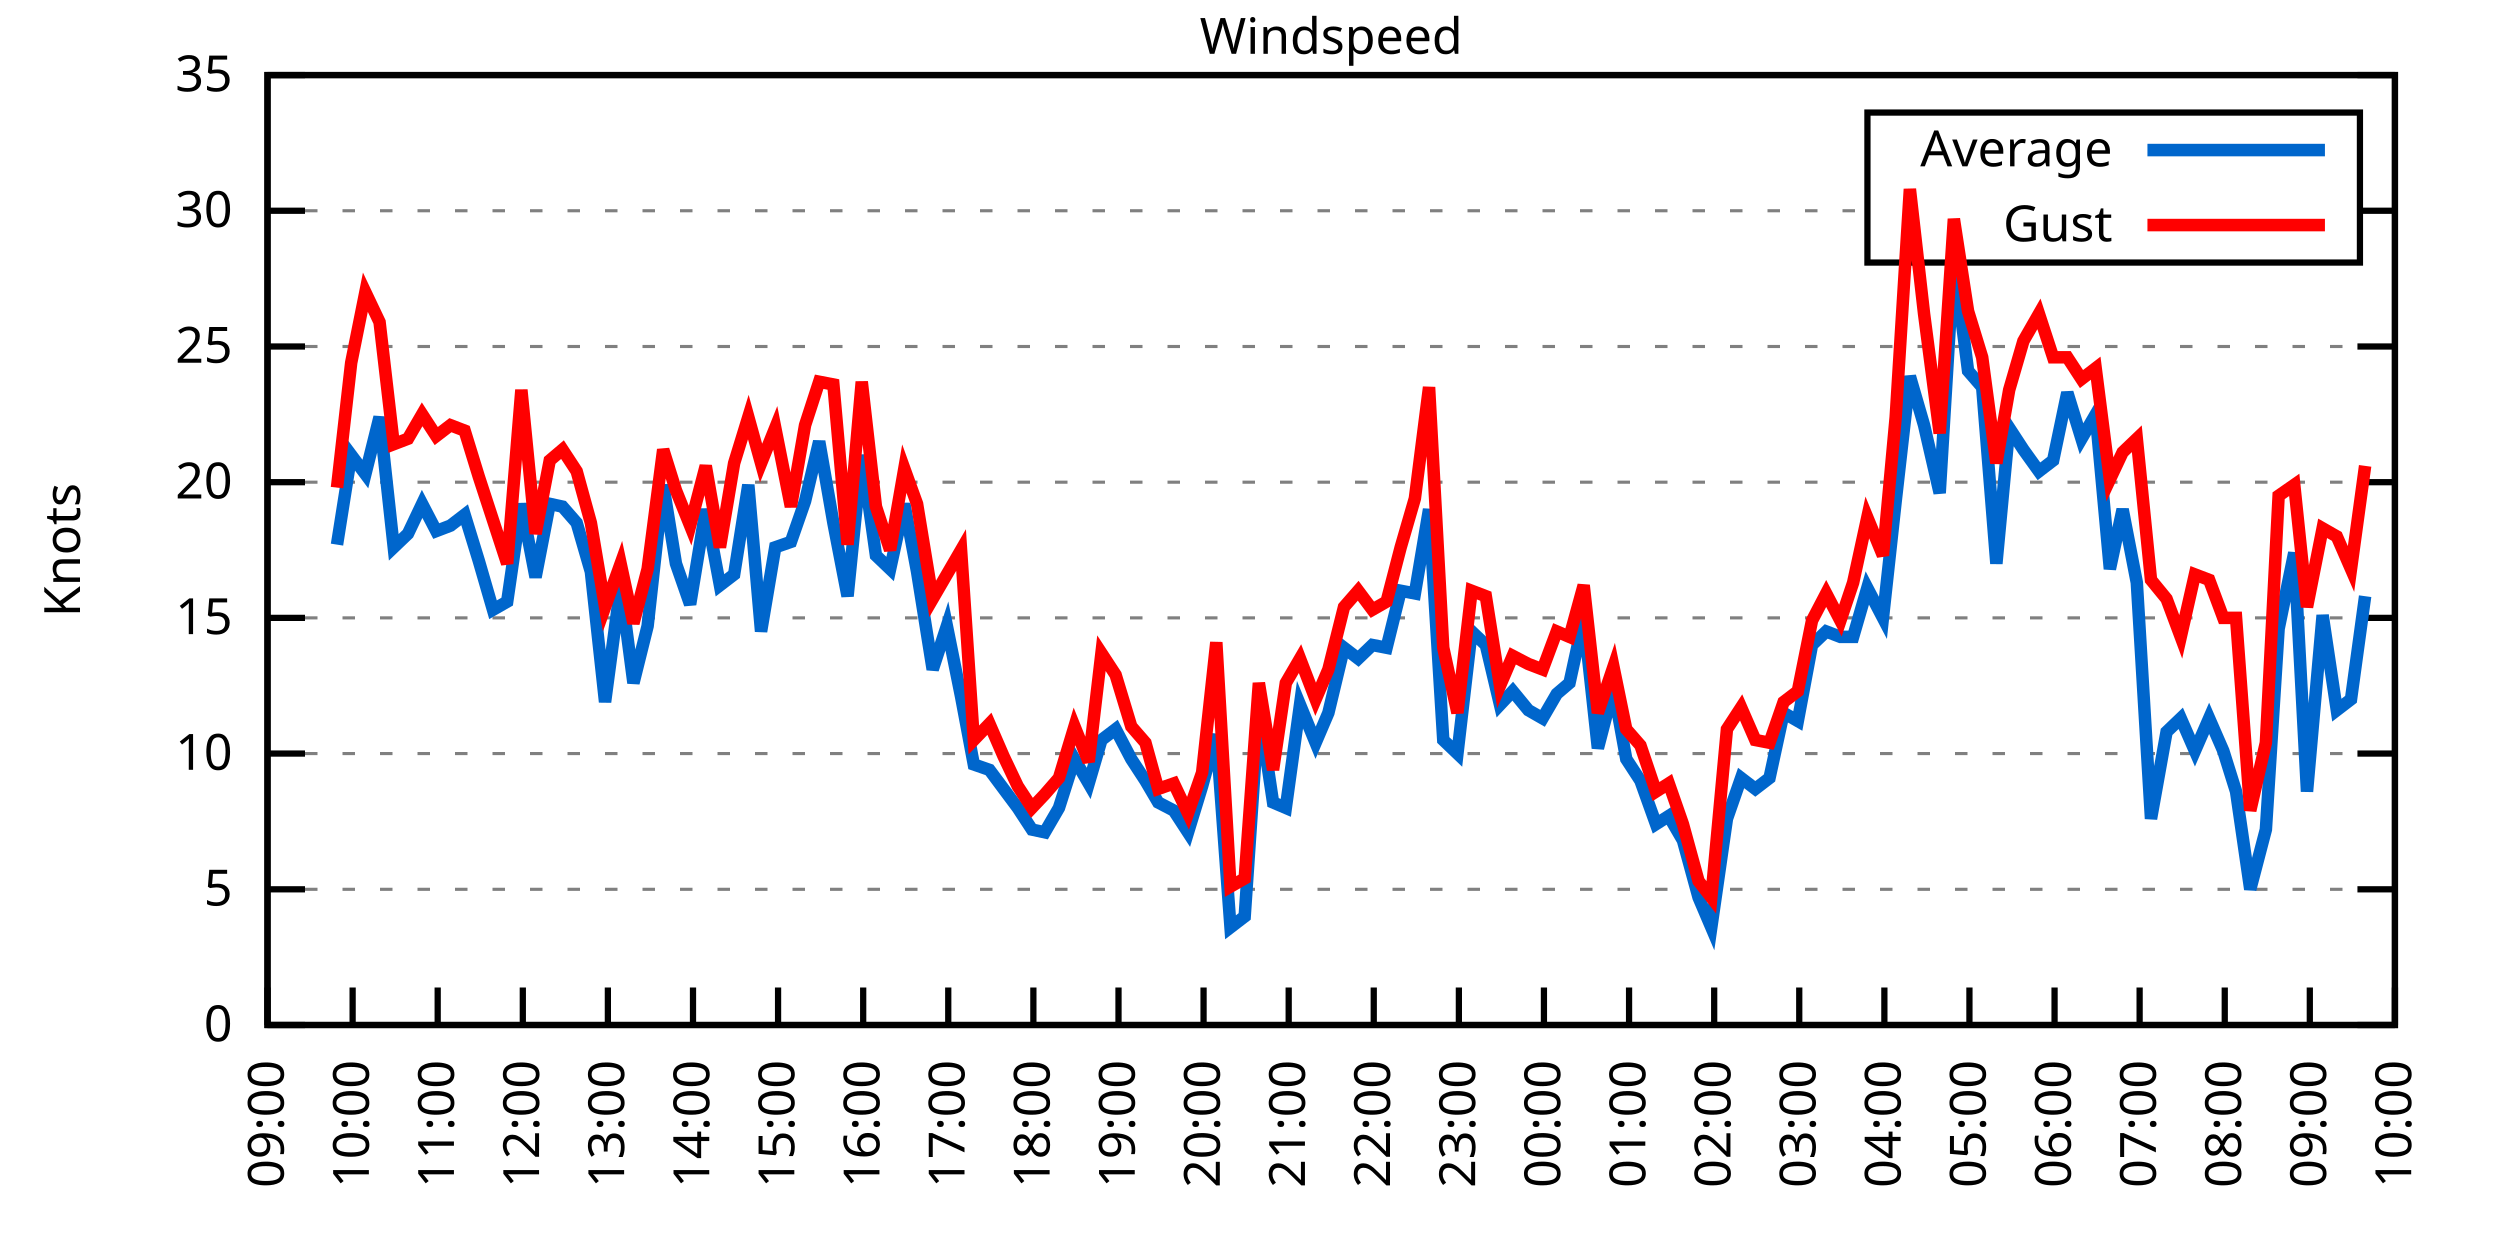
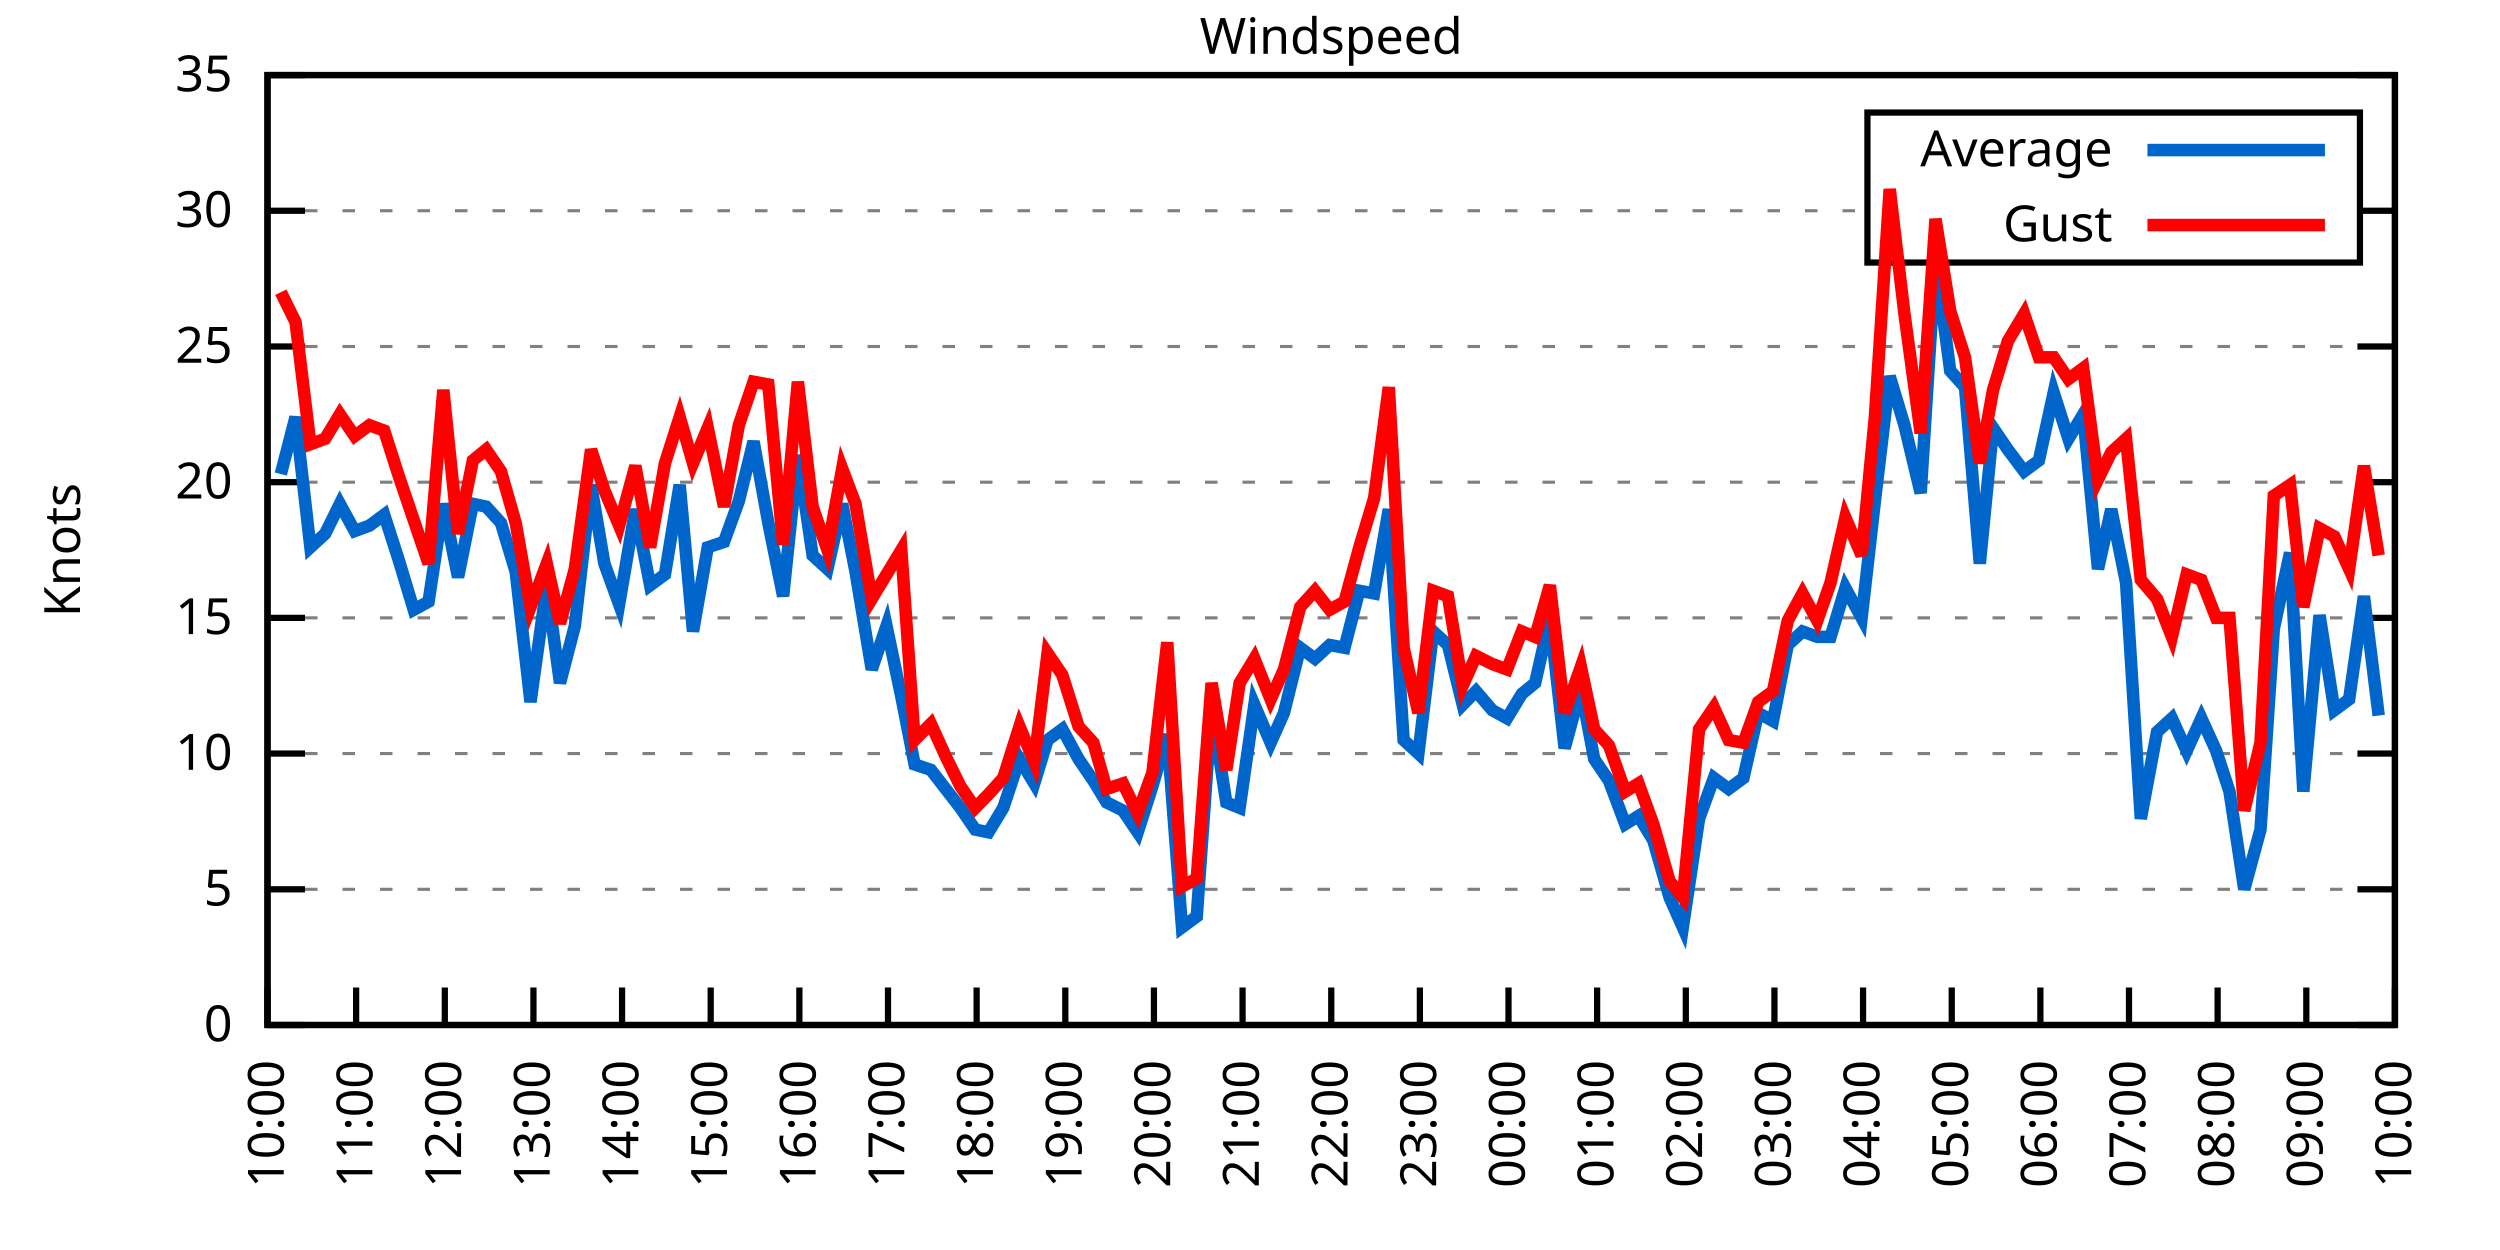
<svg xmlns="http://www.w3.org/2000/svg" xmlns:xlink="http://www.w3.org/1999/xlink" width="400" height="200" viewBox="0 0 400 200">
  <g id="gnuplot_canvas">
    <rect x="0" y="0" width="400" height="200" fill="none" />
    <defs>
      <circle id="gpDot" r="0.5" stroke-width="0.5" stroke="currentColor" />
      <path id="gpPt0" stroke-width="0.333" stroke="currentColor" d="M-1,0 h2 M0,-1 v2" />
      <path id="gpPt1" stroke-width="0.333" stroke="currentColor" d="M-1,-1 L1,1 M1,-1 L-1,1" />
      <path id="gpPt2" stroke-width="0.333" stroke="currentColor" d="M-1,0 L1,0 M0,-1 L0,1 M-1,-1 L1,1 M-1,1 L1,-1" />
      <rect id="gpPt3" stroke-width="0.333" stroke="currentColor" x="-1" y="-1" width="2" height="2" />
      <rect id="gpPt4" stroke-width="0.333" stroke="currentColor" fill="currentColor" x="-1" y="-1" width="2" height="2" />
      <circle id="gpPt5" stroke-width="0.333" stroke="currentColor" cx="0" cy="0" r="1" />
      <use xlink:href="#gpPt5" id="gpPt6" fill="currentColor" stroke="none" />
      <path id="gpPt7" stroke-width="0.333" stroke="currentColor" d="M0,-1.33 L-1.33,0.67 L1.33,0.67 z" />
      <use xlink:href="#gpPt7" id="gpPt8" fill="currentColor" stroke="none" />
      <use xlink:href="#gpPt7" id="gpPt9" stroke="currentColor" transform="rotate(180)" />
      <use xlink:href="#gpPt9" id="gpPt10" fill="currentColor" stroke="none" />
      <use xlink:href="#gpPt3" id="gpPt11" stroke="currentColor" transform="rotate(45)" />
      <use xlink:href="#gpPt11" id="gpPt12" fill="currentColor" stroke="none" />
      <path id="gpPt13" stroke-width="0.333" stroke="currentColor" d="M0,1.330 L1.265,0.411 L0.782,-1.067 L-0.782,-1.076 L-1.265,0.411 z" />
      <use xlink:href="#gpPt13" id="gpPt14" fill="currentColor" stroke="none" />
      <filter id="textbox" filterUnits="objectBoundingBox" x="0" y="0" height="1" width="1">
        <feFlood flood-color="white" flood-opacity="1" result="bgnd" />
        <feComposite in="SourceGraphic" in2="bgnd" operator="atop" />
      </filter>
      <filter id="greybox" filterUnits="objectBoundingBox" x="0" y="0" height="1" width="1">
        <feFlood flood-color="lightgrey" flood-opacity="1" result="grey" />
        <feComposite in="SourceGraphic" in2="grey" operator="atop" />
      </filter>
    </defs>
    <g fill="none" color="white" stroke="currentColor" stroke-width="1.00" stroke-linecap="butt" stroke-linejoin="miter">
</g>
    <g fill="none" color="black" stroke="currentColor" stroke-width="1.00" stroke-linecap="butt" stroke-linejoin="miter">
      <g stroke="none" shape-rendering="crispEdges">
        <polygon fill="rgb(255, 255, 255)" points="42.80,164.00 383.18,164.00 383.18,12.02 42.80,12.02 " />
      </g>
    </g>
    <g fill="none" color="black" stroke="currentColor" stroke-width="1.00" stroke-linecap="butt" stroke-linejoin="miter">
</g>
    <g fill="none" color="black" stroke="black" stroke-width="0.50" stroke-linecap="butt" stroke-linejoin="miter">
</g>
    <g fill="none" color="gray" stroke="currentColor" stroke-width="0.50" stroke-linecap="butt" stroke-linejoin="miter">
      <path stroke="gray" stroke-dasharray="2,4" class="gridline" d="M42.80,164.00 L383.19,164.00  " />
    </g>
    <g fill="none" color="gray" stroke="gray" stroke-width="1.00" stroke-linecap="butt" stroke-linejoin="miter">
</g>
    <g fill="none" color="black" stroke="currentColor" stroke-width="1.00" stroke-linecap="butt" stroke-linejoin="miter">
      <path stroke="black" d="M42.80,164.00 L48.80,164.00 M383.19,164.00 L377.19,164.00  " />
      <g transform="translate(37.20,166.60)" stroke="none" fill="black" font-family="Sans" font-size="8.00" text-anchor="end">
        <text>
          <tspan font-family="Sans"> 0</tspan>
        </text>
      </g>
    </g>
    <g fill="none" color="black" stroke="currentColor" stroke-width="1.00" stroke-linecap="butt" stroke-linejoin="miter">
</g>
    <g fill="none" color="black" stroke="black" stroke-width="0.50" stroke-linecap="butt" stroke-linejoin="miter">
</g>
    <g fill="none" color="gray" stroke="currentColor" stroke-width="0.50" stroke-linecap="butt" stroke-linejoin="miter">
      <path stroke="gray" stroke-dasharray="2,4" class="gridline" d="M42.80,142.29 L383.19,142.29  " />
    </g>
    <g fill="none" color="gray" stroke="gray" stroke-width="1.00" stroke-linecap="butt" stroke-linejoin="miter">
</g>
    <g fill="none" color="black" stroke="currentColor" stroke-width="1.00" stroke-linecap="butt" stroke-linejoin="miter">
      <path stroke="black" d="M42.80,142.29 L48.80,142.29 M383.19,142.29 L377.19,142.29  " />
      <g transform="translate(37.20,144.89)" stroke="none" fill="black" font-family="Sans" font-size="8.00" text-anchor="end">
        <text>
          <tspan font-family="Sans"> 5</tspan>
        </text>
      </g>
    </g>
    <g fill="none" color="black" stroke="currentColor" stroke-width="1.00" stroke-linecap="butt" stroke-linejoin="miter">
</g>
    <g fill="none" color="black" stroke="black" stroke-width="0.50" stroke-linecap="butt" stroke-linejoin="miter">
</g>
    <g fill="none" color="gray" stroke="currentColor" stroke-width="0.50" stroke-linecap="butt" stroke-linejoin="miter">
      <path stroke="gray" stroke-dasharray="2,4" class="gridline" d="M42.80,120.57 L383.19,120.57  " />
    </g>
    <g fill="none" color="gray" stroke="gray" stroke-width="1.00" stroke-linecap="butt" stroke-linejoin="miter">
</g>
    <g fill="none" color="black" stroke="currentColor" stroke-width="1.00" stroke-linecap="butt" stroke-linejoin="miter">
      <path stroke="black" d="M42.80,120.57 L48.80,120.57 M383.19,120.57 L377.19,120.57  " />
      <g transform="translate(37.20,123.17)" stroke="none" fill="black" font-family="Sans" font-size="8.00" text-anchor="end">
        <text>
          <tspan font-family="Sans"> 10</tspan>
        </text>
      </g>
    </g>
    <g fill="none" color="black" stroke="currentColor" stroke-width="1.00" stroke-linecap="butt" stroke-linejoin="miter">
</g>
    <g fill="none" color="black" stroke="black" stroke-width="0.50" stroke-linecap="butt" stroke-linejoin="miter">
</g>
    <g fill="none" color="gray" stroke="currentColor" stroke-width="0.50" stroke-linecap="butt" stroke-linejoin="miter">
      <path stroke="gray" stroke-dasharray="2,4" class="gridline" d="M42.80,98.86 L383.19,98.86  " />
    </g>
    <g fill="none" color="gray" stroke="gray" stroke-width="1.00" stroke-linecap="butt" stroke-linejoin="miter">
</g>
    <g fill="none" color="black" stroke="currentColor" stroke-width="1.00" stroke-linecap="butt" stroke-linejoin="miter">
      <path stroke="black" d="M42.80,98.86 L48.80,98.86 M383.19,98.86 L377.19,98.86  " />
      <g transform="translate(37.20,101.46)" stroke="none" fill="black" font-family="Sans" font-size="8.00" text-anchor="end">
        <text>
          <tspan font-family="Sans"> 15</tspan>
        </text>
      </g>
    </g>
    <g fill="none" color="black" stroke="currentColor" stroke-width="1.00" stroke-linecap="butt" stroke-linejoin="miter">
</g>
    <g fill="none" color="black" stroke="black" stroke-width="0.50" stroke-linecap="butt" stroke-linejoin="miter">
</g>
    <g fill="none" color="gray" stroke="currentColor" stroke-width="0.50" stroke-linecap="butt" stroke-linejoin="miter">
      <path stroke="gray" stroke-dasharray="2,4" class="gridline" d="M42.80,77.15 L383.19,77.15  " />
    </g>
    <g fill="none" color="gray" stroke="gray" stroke-width="1.00" stroke-linecap="butt" stroke-linejoin="miter">
</g>
    <g fill="none" color="black" stroke="currentColor" stroke-width="1.00" stroke-linecap="butt" stroke-linejoin="miter">
      <path stroke="black" d="M42.80,77.15 L48.80,77.15 M383.19,77.15 L377.19,77.15  " />
      <g transform="translate(37.20,79.75)" stroke="none" fill="black" font-family="Sans" font-size="8.00" text-anchor="end">
        <text>
          <tspan font-family="Sans"> 20</tspan>
        </text>
      </g>
    </g>
    <g fill="none" color="black" stroke="currentColor" stroke-width="1.00" stroke-linecap="butt" stroke-linejoin="miter">
</g>
    <g fill="none" color="black" stroke="black" stroke-width="0.50" stroke-linecap="butt" stroke-linejoin="miter">
</g>
    <g fill="none" color="gray" stroke="currentColor" stroke-width="0.50" stroke-linecap="butt" stroke-linejoin="miter">
      <path stroke="gray" stroke-dasharray="2,4" class="gridline" d="M42.80,55.44 L383.19,55.44  " />
    </g>
    <g fill="none" color="gray" stroke="gray" stroke-width="1.00" stroke-linecap="butt" stroke-linejoin="miter">
</g>
    <g fill="none" color="black" stroke="currentColor" stroke-width="1.00" stroke-linecap="butt" stroke-linejoin="miter">
      <path stroke="black" d="M42.80,55.44 L48.80,55.44 M383.19,55.44 L377.19,55.44  " />
      <g transform="translate(37.20,58.04)" stroke="none" fill="black" font-family="Sans" font-size="8.00" text-anchor="end">
        <text>
          <tspan font-family="Sans"> 25</tspan>
        </text>
      </g>
    </g>
    <g fill="none" color="black" stroke="currentColor" stroke-width="1.00" stroke-linecap="butt" stroke-linejoin="miter">
</g>
    <g fill="none" color="black" stroke="black" stroke-width="0.50" stroke-linecap="butt" stroke-linejoin="miter">
</g>
    <g fill="none" color="gray" stroke="currentColor" stroke-width="0.50" stroke-linecap="butt" stroke-linejoin="miter">
      <path stroke="gray" stroke-dasharray="2,4" class="gridline" d="M42.80,33.72 L298.79,33.72 M377.59,33.72 L383.19,33.72  " />
    </g>
    <g fill="none" color="gray" stroke="gray" stroke-width="1.00" stroke-linecap="butt" stroke-linejoin="miter">
</g>
    <g fill="none" color="black" stroke="currentColor" stroke-width="1.00" stroke-linecap="butt" stroke-linejoin="miter">
      <path stroke="black" d="M42.80,33.72 L48.80,33.72 M383.19,33.72 L377.19,33.72  " />
      <g transform="translate(37.20,36.32)" stroke="none" fill="black" font-family="Sans" font-size="8.00" text-anchor="end">
        <text>
          <tspan font-family="Sans"> 30</tspan>
        </text>
      </g>
    </g>
    <g fill="none" color="black" stroke="currentColor" stroke-width="1.00" stroke-linecap="butt" stroke-linejoin="miter">
</g>
    <g fill="none" color="black" stroke="black" stroke-width="0.50" stroke-linecap="butt" stroke-linejoin="miter">
</g>
    <g fill="none" color="gray" stroke="currentColor" stroke-width="0.50" stroke-linecap="butt" stroke-linejoin="miter">
      <path stroke="gray" stroke-dasharray="2,4" class="gridline" d="M42.80,12.01 L383.19,12.01  " />
    </g>
    <g fill="none" color="gray" stroke="gray" stroke-width="1.00" stroke-linecap="butt" stroke-linejoin="miter">
</g>
    <g fill="none" color="black" stroke="currentColor" stroke-width="1.00" stroke-linecap="butt" stroke-linejoin="miter">
      <path stroke="black" d="M42.80,12.01 L48.80,12.01 M383.19,12.01 L377.19,12.01  " />
      <g transform="translate(37.20,14.61)" stroke="none" fill="black" font-family="Sans" font-size="8.00" text-anchor="end">
        <text>
          <tspan font-family="Sans"> 35</tspan>
        </text>
      </g>
    </g>
    <g fill="none" color="black" stroke="currentColor" stroke-width="1.00" stroke-linecap="butt" stroke-linejoin="miter">
      <path stroke="black" d="M42.80,164.00 L42.80,158.00  " />
      <g transform="translate(45.40,169.60) rotate(270.00)" stroke="none" fill="black" font-family="Sans" font-size="8.00" text-anchor="end">
        <text>
-           <tspan font-family="Sans">09:00</tspan>
-         </text>
-       </g>
-     </g>
-     <g fill="none" color="black" stroke="currentColor" stroke-width="1.00" stroke-linecap="butt" stroke-linejoin="miter">
-       <path stroke="black" d="M56.42,164.00 L56.42,158.00  " />
-       <g transform="translate(59.02,169.60) rotate(270.00)" stroke="none" fill="black" font-family="Sans" font-size="8.00" text-anchor="end">
-         <text>
          <tspan font-family="Sans">10:00</tspan>
        </text>
      </g>
    </g>
    <g fill="none" color="black" stroke="currentColor" stroke-width="1.00" stroke-linecap="butt" stroke-linejoin="miter">
-       <path stroke="black" d="M70.03,164.00 L70.03,158.00  " />
-       <g transform="translate(72.63,169.60) rotate(270.00)" stroke="none" fill="black" font-family="Sans" font-size="8.00" text-anchor="end">
+       <path stroke="black" d="M56.98,164.00 L56.98,158.00  " />
+       <g transform="translate(59.58,169.60) rotate(270.00)" stroke="none" fill="black" font-family="Sans" font-size="8.00" text-anchor="end">
        <text>
          <tspan font-family="Sans">11:00</tspan>
        </text>
      </g>
    </g>
    <g fill="none" color="black" stroke="currentColor" stroke-width="1.00" stroke-linecap="butt" stroke-linejoin="miter">
-       <path stroke="black" d="M83.65,164.00 L83.65,158.00  " />
-       <g transform="translate(86.25,169.60) rotate(270.00)" stroke="none" fill="black" font-family="Sans" font-size="8.00" text-anchor="end">
+       <path stroke="black" d="M71.17,164.00 L71.17,158.00  " />
+       <g transform="translate(73.77,169.60) rotate(270.00)" stroke="none" fill="black" font-family="Sans" font-size="8.00" text-anchor="end">
        <text>
          <tspan font-family="Sans">12:00</tspan>
        </text>
      </g>
    </g>
    <g fill="none" color="black" stroke="currentColor" stroke-width="1.00" stroke-linecap="butt" stroke-linejoin="miter">
-       <path stroke="black" d="M97.26,164.00 L97.26,158.00  " />
-       <g transform="translate(99.86,169.60) rotate(270.00)" stroke="none" fill="black" font-family="Sans" font-size="8.00" text-anchor="end">
+       <path stroke="black" d="M85.35,164.00 L85.35,158.00  " />
+       <g transform="translate(87.95,169.60) rotate(270.00)" stroke="none" fill="black" font-family="Sans" font-size="8.00" text-anchor="end">
        <text>
          <tspan font-family="Sans">13:00</tspan>
        </text>
      </g>
    </g>
    <g fill="none" color="black" stroke="currentColor" stroke-width="1.00" stroke-linecap="butt" stroke-linejoin="miter">
-       <path stroke="black" d="M110.88,164.00 L110.88,158.00  " />
-       <g transform="translate(113.48,169.60) rotate(270.00)" stroke="none" fill="black" font-family="Sans" font-size="8.00" text-anchor="end">
+       <path stroke="black" d="M99.53,164.00 L99.53,158.00  " />
+       <g transform="translate(102.13,169.60) rotate(270.00)" stroke="none" fill="black" font-family="Sans" font-size="8.00" text-anchor="end">
        <text>
          <tspan font-family="Sans">14:00</tspan>
        </text>
      </g>
    </g>
    <g fill="none" color="black" stroke="currentColor" stroke-width="1.00" stroke-linecap="butt" stroke-linejoin="miter">
-       <path stroke="black" d="M124.49,164.00 L124.49,158.00  " />
-       <g transform="translate(127.09,169.60) rotate(270.00)" stroke="none" fill="black" font-family="Sans" font-size="8.00" text-anchor="end">
+       <path stroke="black" d="M113.71,164.00 L113.71,158.00  " />
+       <g transform="translate(116.31,169.60) rotate(270.00)" stroke="none" fill="black" font-family="Sans" font-size="8.00" text-anchor="end">
        <text>
          <tspan font-family="Sans">15:00</tspan>
        </text>
      </g>
    </g>
    <g fill="none" color="black" stroke="currentColor" stroke-width="1.00" stroke-linecap="butt" stroke-linejoin="miter">
-       <path stroke="black" d="M138.11,164.00 L138.11,158.00  " />
-       <g transform="translate(140.71,169.60) rotate(270.00)" stroke="none" fill="black" font-family="Sans" font-size="8.00" text-anchor="end">
+       <path stroke="black" d="M127.90,164.00 L127.90,158.00  " />
+       <g transform="translate(130.50,169.60) rotate(270.00)" stroke="none" fill="black" font-family="Sans" font-size="8.00" text-anchor="end">
        <text>
          <tspan font-family="Sans">16:00</tspan>
        </text>
      </g>
    </g>
    <g fill="none" color="black" stroke="currentColor" stroke-width="1.00" stroke-linecap="butt" stroke-linejoin="miter">
-       <path stroke="black" d="M151.72,164.00 L151.72,158.00  " />
-       <g transform="translate(154.32,169.60) rotate(270.00)" stroke="none" fill="black" font-family="Sans" font-size="8.00" text-anchor="end">
+       <path stroke="black" d="M142.08,164.00 L142.08,158.00  " />
+       <g transform="translate(144.68,169.60) rotate(270.00)" stroke="none" fill="black" font-family="Sans" font-size="8.00" text-anchor="end">
        <text>
          <tspan font-family="Sans">17:00</tspan>
        </text>
      </g>
    </g>
    <g fill="none" color="black" stroke="currentColor" stroke-width="1.00" stroke-linecap="butt" stroke-linejoin="miter">
-       <path stroke="black" d="M165.34,164.00 L165.34,158.00  " />
-       <g transform="translate(167.94,169.60) rotate(270.00)" stroke="none" fill="black" font-family="Sans" font-size="8.00" text-anchor="end">
+       <path stroke="black" d="M156.26,164.00 L156.26,158.00  " />
+       <g transform="translate(158.86,169.60) rotate(270.00)" stroke="none" fill="black" font-family="Sans" font-size="8.00" text-anchor="end">
        <text>
          <tspan font-family="Sans">18:00</tspan>
        </text>
      </g>
    </g>
    <g fill="none" color="black" stroke="currentColor" stroke-width="1.00" stroke-linecap="butt" stroke-linejoin="miter">
-       <path stroke="black" d="M178.96,164.00 L178.96,158.00  " />
-       <g transform="translate(181.56,169.60) rotate(270.00)" stroke="none" fill="black" font-family="Sans" font-size="8.00" text-anchor="end">
+       <path stroke="black" d="M170.45,164.00 L170.45,158.00  " />
+       <g transform="translate(173.05,169.60) rotate(270.00)" stroke="none" fill="black" font-family="Sans" font-size="8.00" text-anchor="end">
        <text>
          <tspan font-family="Sans">19:00</tspan>
        </text>
      </g>
    </g>
    <g fill="none" color="black" stroke="currentColor" stroke-width="1.00" stroke-linecap="butt" stroke-linejoin="miter">
-       <path stroke="black" d="M192.57,164.00 L192.57,158.00  " />
-       <g transform="translate(195.17,169.60) rotate(270.00)" stroke="none" fill="black" font-family="Sans" font-size="8.00" text-anchor="end">
+       <path stroke="black" d="M184.63,164.00 L184.63,158.00  " />
+       <g transform="translate(187.23,169.60) rotate(270.00)" stroke="none" fill="black" font-family="Sans" font-size="8.00" text-anchor="end">
        <text>
          <tspan font-family="Sans">20:00</tspan>
        </text>
      </g>
    </g>
    <g fill="none" color="black" stroke="currentColor" stroke-width="1.00" stroke-linecap="butt" stroke-linejoin="miter">
-       <path stroke="black" d="M206.19,164.00 L206.19,158.00  " />
-       <g transform="translate(208.79,169.60) rotate(270.00)" stroke="none" fill="black" font-family="Sans" font-size="8.00" text-anchor="end">
+       <path stroke="black" d="M198.81,164.00 L198.81,158.00  " />
+       <g transform="translate(201.41,169.60) rotate(270.00)" stroke="none" fill="black" font-family="Sans" font-size="8.00" text-anchor="end">
        <text>
          <tspan font-family="Sans">21:00</tspan>
        </text>
      </g>
    </g>
    <g fill="none" color="black" stroke="currentColor" stroke-width="1.00" stroke-linecap="butt" stroke-linejoin="miter">
-       <path stroke="black" d="M219.80,164.00 L219.80,158.00  " />
-       <g transform="translate(222.40,169.60) rotate(270.00)" stroke="none" fill="black" font-family="Sans" font-size="8.00" text-anchor="end">
+       <path stroke="black" d="M213.00,164.00 L213.00,158.00  " />
+       <g transform="translate(215.60,169.60) rotate(270.00)" stroke="none" fill="black" font-family="Sans" font-size="8.00" text-anchor="end">
        <text>
          <tspan font-family="Sans">22:00</tspan>
        </text>
      </g>
    </g>
    <g fill="none" color="black" stroke="currentColor" stroke-width="1.00" stroke-linecap="butt" stroke-linejoin="miter">
-       <path stroke="black" d="M233.42,164.00 L233.42,158.00  " />
-       <g transform="translate(236.02,169.60) rotate(270.00)" stroke="none" fill="black" font-family="Sans" font-size="8.00" text-anchor="end">
+       <path stroke="black" d="M227.18,164.00 L227.18,158.00  " />
+       <g transform="translate(229.78,169.60) rotate(270.00)" stroke="none" fill="black" font-family="Sans" font-size="8.00" text-anchor="end">
        <text>
          <tspan font-family="Sans">23:00</tspan>
        </text>
      </g>
    </g>
    <g fill="none" color="black" stroke="currentColor" stroke-width="1.00" stroke-linecap="butt" stroke-linejoin="miter">
-       <path stroke="black" d="M247.03,164.00 L247.03,158.00  " />
-       <g transform="translate(249.63,169.60) rotate(270.00)" stroke="none" fill="black" font-family="Sans" font-size="8.00" text-anchor="end">
+       <path stroke="black" d="M241.36,164.00 L241.36,158.00  " />
+       <g transform="translate(243.96,169.60) rotate(270.00)" stroke="none" fill="black" font-family="Sans" font-size="8.00" text-anchor="end">
        <text>
          <tspan font-family="Sans">00:00</tspan>
        </text>
      </g>
    </g>
    <g fill="none" color="black" stroke="currentColor" stroke-width="1.00" stroke-linecap="butt" stroke-linejoin="miter">
-       <path stroke="black" d="M260.65,164.00 L260.65,158.00  " />
-       <g transform="translate(263.25,169.60) rotate(270.00)" stroke="none" fill="black" font-family="Sans" font-size="8.00" text-anchor="end">
+       <path stroke="black" d="M255.54,164.00 L255.54,158.00  " />
+       <g transform="translate(258.14,169.60) rotate(270.00)" stroke="none" fill="black" font-family="Sans" font-size="8.00" text-anchor="end">
        <text>
          <tspan font-family="Sans">01:00</tspan>
        </text>
      </g>
    </g>
    <g fill="none" color="black" stroke="currentColor" stroke-width="1.00" stroke-linecap="butt" stroke-linejoin="miter">
-       <path stroke="black" d="M274.27,164.00 L274.27,158.00  " />
-       <g transform="translate(276.87,169.60) rotate(270.00)" stroke="none" fill="black" font-family="Sans" font-size="8.00" text-anchor="end">
+       <path stroke="black" d="M269.73,164.00 L269.73,158.00  " />
+       <g transform="translate(272.33,169.60) rotate(270.00)" stroke="none" fill="black" font-family="Sans" font-size="8.00" text-anchor="end">
        <text>
          <tspan font-family="Sans">02:00</tspan>
        </text>
      </g>
    </g>
    <g fill="none" color="black" stroke="currentColor" stroke-width="1.00" stroke-linecap="butt" stroke-linejoin="miter">
-       <path stroke="black" d="M287.88,164.00 L287.88,158.00  " />
-       <g transform="translate(290.48,169.60) rotate(270.00)" stroke="none" fill="black" font-family="Sans" font-size="8.00" text-anchor="end">
+       <path stroke="black" d="M283.91,164.00 L283.91,158.00  " />
+       <g transform="translate(286.51,169.60) rotate(270.00)" stroke="none" fill="black" font-family="Sans" font-size="8.00" text-anchor="end">
        <text>
          <tspan font-family="Sans">03:00</tspan>
        </text>
      </g>
    </g>
    <g fill="none" color="black" stroke="currentColor" stroke-width="1.00" stroke-linecap="butt" stroke-linejoin="miter">
-       <path stroke="black" d="M301.50,164.00 L301.50,158.00  " />
-       <g transform="translate(304.10,169.60) rotate(270.00)" stroke="none" fill="black" font-family="Sans" font-size="8.00" text-anchor="end">
+       <path stroke="black" d="M298.09,164.00 L298.09,158.00  " />
+       <g transform="translate(300.69,169.60) rotate(270.00)" stroke="none" fill="black" font-family="Sans" font-size="8.00" text-anchor="end">
        <text>
          <tspan font-family="Sans">04:00</tspan>
        </text>
      </g>
    </g>
    <g fill="none" color="black" stroke="currentColor" stroke-width="1.00" stroke-linecap="butt" stroke-linejoin="miter">
-       <path stroke="black" d="M315.11,164.00 L315.11,158.00  " />
-       <g transform="translate(317.71,169.60) rotate(270.00)" stroke="none" fill="black" font-family="Sans" font-size="8.00" text-anchor="end">
+       <path stroke="black" d="M312.28,164.00 L312.28,158.00  " />
+       <g transform="translate(314.88,169.60) rotate(270.00)" stroke="none" fill="black" font-family="Sans" font-size="8.00" text-anchor="end">
        <text>
          <tspan font-family="Sans">05:00</tspan>
        </text>
      </g>
    </g>
    <g fill="none" color="black" stroke="currentColor" stroke-width="1.00" stroke-linecap="butt" stroke-linejoin="miter">
-       <path stroke="black" d="M328.73,164.00 L328.73,158.00  " />
-       <g transform="translate(331.33,169.60) rotate(270.00)" stroke="none" fill="black" font-family="Sans" font-size="8.00" text-anchor="end">
+       <path stroke="black" d="M326.46,164.00 L326.46,158.00  " />
+       <g transform="translate(329.06,169.60) rotate(270.00)" stroke="none" fill="black" font-family="Sans" font-size="8.00" text-anchor="end">
        <text>
          <tspan font-family="Sans">06:00</tspan>
        </text>
      </g>
    </g>
    <g fill="none" color="black" stroke="currentColor" stroke-width="1.00" stroke-linecap="butt" stroke-linejoin="miter">
-       <path stroke="black" d="M342.34,164.00 L342.34,158.00  " />
-       <g transform="translate(344.94,169.60) rotate(270.00)" stroke="none" fill="black" font-family="Sans" font-size="8.00" text-anchor="end">
+       <path stroke="black" d="M340.64,164.00 L340.64,158.00  " />
+       <g transform="translate(343.24,169.60) rotate(270.00)" stroke="none" fill="black" font-family="Sans" font-size="8.00" text-anchor="end">
        <text>
          <tspan font-family="Sans">07:00</tspan>
        </text>
      </g>
    </g>
    <g fill="none" color="black" stroke="currentColor" stroke-width="1.00" stroke-linecap="butt" stroke-linejoin="miter">
-       <path stroke="black" d="M355.96,164.00 L355.96,158.00  " />
-       <g transform="translate(358.56,169.60) rotate(270.00)" stroke="none" fill="black" font-family="Sans" font-size="8.00" text-anchor="end">
+       <path stroke="black" d="M354.82,164.00 L354.82,158.00  " />
+       <g transform="translate(357.42,169.60) rotate(270.00)" stroke="none" fill="black" font-family="Sans" font-size="8.00" text-anchor="end">
        <text>
          <tspan font-family="Sans">08:00</tspan>
        </text>
      </g>
    </g>
    <g fill="none" color="black" stroke="currentColor" stroke-width="1.00" stroke-linecap="butt" stroke-linejoin="miter">
-       <path stroke="black" d="M369.57,164.00 L369.57,158.00  " />
-       <g transform="translate(372.17,169.60) rotate(270.00)" stroke="none" fill="black" font-family="Sans" font-size="8.00" text-anchor="end">
+       <path stroke="black" d="M369.01,164.00 L369.01,158.00  " />
+       <g transform="translate(371.61,169.60) rotate(270.00)" stroke="none" fill="black" font-family="Sans" font-size="8.00" text-anchor="end">
        <text>
          <tspan font-family="Sans">09:00</tspan>
        </text>
      </g>
    </g>
    <g fill="none" color="black" stroke="currentColor" stroke-width="1.00" stroke-linecap="butt" stroke-linejoin="miter">
      <path stroke="black" d="M383.19,164.00 L383.19,158.00  " />
      <g transform="translate(385.79,169.60) rotate(270.00)" stroke="none" fill="black" font-family="Sans" font-size="8.00" text-anchor="end">
        <text>
          <tspan font-family="Sans">10:00</tspan>
        </text>
      </g>
    </g>
    <g fill="none" color="black" stroke="currentColor" stroke-width="1.00" stroke-linecap="butt" stroke-linejoin="miter">
</g>
    <g fill="none" color="black" stroke="currentColor" stroke-width="1.00" stroke-linecap="butt" stroke-linejoin="miter">
      <path stroke="black" d="M42.80,12.01 L42.80,164.00 L383.19,164.00 L383.19,12.01 L42.80,12.01 Z  " />
    </g>
    <g fill="none" color="black" stroke="currentColor" stroke-width="1.00" stroke-linecap="butt" stroke-linejoin="miter">
</g>
    <g fill="none" color="black" stroke="currentColor" stroke-width="1.00" stroke-linecap="butt" stroke-linejoin="miter">
      <path stroke="black" d="M298.79,42.01 L298.79,18.01 L377.59,18.01 L377.59,42.01 L298.79,42.01 Z  " />
    </g>
    <g id="Windspeed_plot_1">
      <g fill="none" color="white" stroke="black" stroke-width="2.00" stroke-linecap="butt" stroke-linejoin="miter">
</g>
      <g fill="none" color="black" stroke="currentColor" stroke-width="2.00" stroke-linecap="butt" stroke-linejoin="miter">
        <g transform="translate(337.99,26.61)" stroke="none" fill="black" font-family="Sans" font-size="8.00" text-anchor="end">
          <text>
            <tspan font-family="Sans">Average</tspan>
          </text>
        </g>
      </g>
      <g fill="none" color="black" stroke="currentColor" stroke-width="2.00" stroke-linecap="butt" stroke-linejoin="miter">
-         <path stroke="rgb(  0, 102, 204)" d="M343.59,24.01 L371.99,24.01 M53.92,87.14 L56.19,72.81 L58.46,75.85 L60.73,66.73 L63.00,87.57 L65.27,85.40   L67.54,80.62 L69.80,84.97 L72.07,84.10 L74.34,82.36 L76.61,89.74 L78.88,97.56 L81.15,96.26 L83.42,80.62   L85.69,92.35 L87.96,80.62 L90.00,81.06 L92.27,83.66 L94.54,91.48 L96.81,112.32 L99.30,93.65 L101.35,109.28   L103.62,100.16 L106.11,77.58 L108.15,90.18 L110.42,96.69 L112.92,81.49 L115.19,93.65 L117.46,91.91 L119.73,77.58   L121.77,101.03 L124.04,87.57 L126.54,86.70 L128.81,80.19 L131.07,70.63 L133.34,83.66 L135.61,95.39 L137.88,72.81   L140.15,88.87 L142.42,91.04 L144.69,80.62 L146.73,91.48 L149.23,107.11 L151.50,100.16 L153.77,111.45 L155.81,122.31   L158.31,123.18 L160.57,126.22 L162.84,129.26 L165.11,132.73 L167.16,133.17 L169.43,129.26 L171.92,121.44 L174.19,125.35   L176.23,118.40 L178.50,116.67 L181.00,121.44 L183.27,124.92 L185.31,128.39 L187.81,129.69 L190.08,133.17 L192.34,125.79   L194.61,117.53 L196.88,148.37 L199.15,146.63 L201.42,113.19 L203.69,128.39 L205.73,129.26 L208.00,112.76 L210.50,118.84   L212.54,114.06 L215.04,103.64 L217.31,105.38 L219.58,103.20 L221.85,103.64 L224.11,94.52 L226.38,94.95 L228.65,81.49   L230.92,118.40 L233.19,120.57 L235.46,101.03 L237.73,103.20 L240.00,112.76 L242.04,110.59 L244.54,113.63 L246.81,114.93   L249.08,111.02 L251.12,109.28 L253.39,98.86 L255.66,119.71 L258.15,110.15 L260.20,121.44 L262.47,124.92 L264.96,131.86   L267.00,130.56 L269.27,134.47 L271.77,143.59 L273.81,148.37 L276.31,131.00 L278.58,124.48 L280.85,126.22 L283.12,124.48   L285.38,114.06 L287.65,115.36 L289.92,103.20 L292.19,101.03 L294.46,101.90 L296.50,101.90 L298.77,94.08 L301.27,98.86   L303.31,80.19 L305.58,60.21 L307.85,68.03 L310.35,78.89 L312.62,41.54 L314.89,59.34 L317.15,61.95 L319.42,90.18   L321.47,68.46 L323.74,71.94 L326.23,75.41 L328.50,73.67 L330.77,62.82 L333.04,70.20 L335.31,66.29 L337.58,91.04   L339.62,81.49 L341.89,93.22 L344.16,131.00 L346.65,117.10 L348.92,114.93 L351.19,120.14 L353.46,114.93 L355.73,120.14   L357.77,126.65 L360.04,142.29 L362.54,132.73 L364.58,100.60 L367.08,88.44 L369.12,126.65 L371.62,98.43 L373.89,113.63   L376.16,111.89 L378.42,95.39  " />
+         <path stroke="rgb(  0, 102, 204)" d="M343.59,24.01 L371.99,24.01 M44.93,75.85 L47.29,66.73 L49.66,87.57 L52.02,85.40 L54.38,80.62 L56.75,84.97   L59.11,84.10 L61.47,82.36 L63.84,89.74 L66.20,97.56 L68.57,96.26 L70.93,80.62 L73.29,92.35 L75.66,80.62   L77.78,81.06 L80.15,83.66 L82.51,91.48 L84.88,112.32 L87.48,93.65 L89.60,109.28 L91.97,100.16 L94.57,77.58   L96.70,90.18 L99.06,96.69 L101.66,81.49 L104.02,93.65 L106.39,91.91 L108.75,77.58 L110.88,101.03 L113.24,87.57   L115.84,86.70 L118.21,80.19 L120.57,70.63 L122.93,83.66 L125.30,95.39 L127.66,72.81 L130.02,88.87 L132.39,91.04   L134.75,80.62 L136.88,91.48 L139.48,107.11 L141.84,100.16 L144.21,111.45 L146.34,122.31 L148.94,123.18 L151.30,126.22   L153.66,129.26 L156.03,132.73 L158.15,133.17 L160.52,129.26 L163.12,121.44 L165.48,125.35 L167.61,118.40 L169.97,116.67   L172.57,121.44 L174.94,124.92 L177.06,128.39 L179.67,129.69 L182.03,133.17 L184.39,125.79 L186.76,117.53 L189.12,148.37   L191.48,146.63 L193.85,113.19 L196.21,128.39 L198.34,129.26 L200.70,112.76 L203.30,118.84 L205.43,114.06 L208.03,103.64   L210.39,105.38 L212.76,103.20 L215.12,103.64 L217.49,94.52 L219.85,94.95 L222.21,81.49 L224.58,118.40 L226.94,120.57   L229.31,101.03 L231.67,103.20 L234.03,112.76 L236.16,110.59 L238.76,113.63 L241.12,114.93 L243.49,111.02 L245.62,109.28   L247.98,98.86 L250.34,119.71 L252.94,110.15 L255.07,121.44 L257.43,124.92 L260.04,131.86 L262.16,130.56 L264.53,134.47   L267.13,143.59 L269.25,148.37 L271.85,131.00 L274.22,124.48 L276.58,126.22 L278.95,124.48 L281.31,114.06 L283.67,115.36   L286.04,103.20 L288.40,101.03 L290.76,101.90 L292.89,101.90 L295.26,94.08 L297.86,98.86 L299.98,80.19 L302.35,60.21   L304.71,68.03 L307.31,78.89 L309.68,41.54 L312.04,59.34 L314.40,61.95 L316.77,90.18 L318.89,68.46 L321.26,71.94   L323.86,75.41 L326.22,73.67 L328.59,62.82 L330.95,70.20 L333.31,66.29 L335.68,91.04 L337.80,81.49 L340.17,93.22   L342.53,131.00 L345.13,117.10 L347.50,114.93 L349.86,120.14 L352.22,114.93 L354.59,120.14 L356.72,126.65 L359.08,142.29   L361.68,132.73 L363.81,100.60 L366.41,88.44 L368.53,126.65 L371.13,98.43 L373.50,113.63 L375.86,111.89 L378.23,95.39   L380.59,114.49  " />
      </g>
    </g>
    <g id="Windspeed_plot_2">
      <g fill="none" color="black" stroke="currentColor" stroke-width="2.00" stroke-linecap="butt" stroke-linejoin="miter">
        <g transform="translate(337.99,38.61)" stroke="none" fill="black" font-family="Sans" font-size="8.00" text-anchor="end">
          <text>
            <tspan font-family="Sans">Gust</tspan>
          </text>
        </g>
      </g>
      <g fill="none" color="black" stroke="currentColor" stroke-width="2.00" stroke-linecap="butt" stroke-linejoin="miter">
-         <path stroke="rgb(255,   0,   0)" d="M343.59,36.01 L371.99,36.01 M53.92,78.02 L56.19,58.04 L58.46,46.75 L60.73,51.53 L63.00,71.07 L65.27,70.20   L67.54,66.29 L69.80,69.77 L72.07,68.03 L74.34,68.90 L76.61,76.28 L78.88,83.23 L81.15,90.18 L83.42,62.38   L85.69,85.40 L87.96,73.67 L90.00,71.94 L92.27,75.41 L94.54,83.66 L96.81,97.12 L99.30,90.18 L101.35,99.73   L103.62,91.04 L106.11,71.94 L108.15,78.45 L110.42,84.10 L112.92,74.54 L115.19,87.57 L117.46,74.11 L119.73,66.73   L121.77,74.11 L124.04,68.46 L126.54,81.06 L128.81,68.03 L131.07,61.08 L133.34,61.52 L135.61,87.14 L137.88,61.08   L140.15,81.06 L142.42,88.00 L144.69,74.98 L146.73,80.62 L149.23,95.82 L151.50,91.91 L153.77,88.00 L155.81,118.40   L158.31,115.80 L160.57,121.01 L162.84,125.79 L165.11,129.26 L167.16,127.09 L169.43,124.48 L171.92,116.23 L174.19,121.88   L176.23,104.51 L178.50,107.98 L181.00,116.23 L183.27,118.84 L185.31,126.22 L187.81,125.35 L190.08,130.13 L192.34,123.61   L194.61,102.77 L196.88,141.85 L199.15,140.55 L201.42,109.28 L203.69,123.18 L205.73,109.28 L208.00,105.38 L210.50,111.89   L212.54,107.11 L215.04,97.12 L217.31,94.52 L219.58,97.56 L221.85,96.26 L224.11,87.57 L226.38,79.75 L228.65,61.95   L230.92,103.64 L233.19,114.06 L235.46,94.52 L237.73,95.39 L240.00,109.72 L242.04,104.94 L244.54,106.24 L246.81,107.11   L249.08,101.03 L251.12,101.90 L253.39,93.65 L255.66,114.06 L258.15,106.68 L260.20,116.67 L262.47,119.27 L264.96,126.65   L267.00,125.35 L269.27,131.86 L271.77,140.98 L273.81,143.59 L276.31,116.67 L278.58,113.19 L280.85,118.40 L283.12,118.84   L285.38,112.32 L287.65,110.59 L289.92,99.30 L292.19,94.95 L294.46,99.30 L296.50,93.22 L298.77,82.79 L301.27,88.87   L303.31,66.73 L305.58,30.25 L307.85,50.22 L310.35,69.33 L312.62,35.03 L314.89,49.79 L317.15,57.17 L319.42,74.11   L321.47,62.38 L323.74,54.57 L326.23,50.22 L328.50,57.17 L330.77,57.17 L333.04,60.65 L335.31,58.91 L337.58,76.71   L339.62,72.37 L341.89,70.20 L344.16,92.78 L346.65,95.82 L348.92,101.90 L351.19,91.91 L353.46,92.78 L355.73,98.86   L357.77,98.86 L360.04,129.69 L362.54,118.84 L364.58,79.32 L367.08,77.58 L369.12,97.12 L371.62,84.53 L373.89,85.83   L376.16,91.04 L378.42,74.54  " />
+         <path stroke="rgb(255,   0,   0)" d="M343.59,36.01 L371.99,36.01 M44.93,46.75 L47.29,51.53 L49.66,71.07 L52.02,70.20 L54.38,66.29 L56.75,69.77   L59.11,68.03 L61.47,68.90 L63.84,76.28 L66.20,83.23 L68.57,90.18 L70.93,62.38 L73.29,85.40 L75.66,73.67   L77.78,71.94 L80.15,75.41 L82.51,83.66 L84.88,97.12 L87.48,90.18 L89.60,99.73 L91.97,91.04 L94.57,71.94   L96.70,78.45 L99.06,84.10 L101.66,74.54 L104.02,87.57 L106.39,74.11 L108.75,66.73 L110.88,74.11 L113.24,68.46   L115.84,81.06 L118.21,68.03 L120.57,61.08 L122.93,61.52 L125.30,87.14 L127.66,61.08 L130.02,81.06 L132.39,88.00   L134.75,74.98 L136.88,80.62 L139.48,95.82 L141.84,91.91 L144.21,88.00 L146.34,118.40 L148.94,115.80 L151.30,121.01   L153.66,125.79 L156.03,129.26 L158.15,127.09 L160.52,124.48 L163.12,116.23 L165.48,121.88 L167.61,104.51 L169.97,107.98   L172.57,116.23 L174.94,118.84 L177.06,126.22 L179.67,125.35 L182.03,130.13 L184.39,123.61 L186.76,102.77 L189.12,141.85   L191.48,140.55 L193.85,109.28 L196.21,123.18 L198.34,109.28 L200.70,105.38 L203.30,111.89 L205.43,107.11 L208.03,97.12   L210.39,94.52 L212.76,97.56 L215.12,96.26 L217.49,87.57 L219.85,79.75 L222.21,61.95 L224.58,103.64 L226.94,114.06   L229.31,94.52 L231.67,95.39 L234.03,109.72 L236.16,104.94 L238.76,106.24 L241.12,107.11 L243.49,101.03 L245.62,101.90   L247.98,93.65 L250.34,114.06 L252.94,106.68 L255.07,116.67 L257.43,119.27 L260.04,126.65 L262.16,125.35 L264.53,131.86   L267.13,140.98 L269.25,143.59 L271.85,116.67 L274.22,113.19 L276.58,118.40 L278.95,118.84 L281.31,112.32 L283.67,110.59   L286.04,99.30 L288.40,94.95 L290.76,99.30 L292.89,93.22 L295.26,82.79 L297.86,88.87 L299.98,66.73 L302.35,30.25   L304.71,50.22 L307.31,69.33 L309.68,35.03 L312.04,49.79 L314.40,57.17 L316.77,74.11 L318.89,62.38 L321.26,54.57   L323.86,50.22 L326.22,57.17 L328.59,57.17 L330.95,60.65 L333.31,58.91 L335.68,76.71 L337.80,72.37 L340.17,70.20   L342.53,92.78 L345.13,95.82 L347.50,101.90 L349.86,91.91 L352.22,92.78 L354.59,98.86 L356.72,98.86 L359.08,129.69   L361.68,118.84 L363.81,79.32 L366.41,77.58 L368.53,97.12 L371.13,84.53 L373.50,85.83 L375.86,91.04 L378.23,74.54   L380.59,88.87  " />
      </g>
    </g>
    <g fill="none" color="black" stroke="currentColor" stroke-width="2.00" stroke-linecap="butt" stroke-linejoin="miter">
</g>
    <g fill="none" color="black" stroke="black" stroke-width="1.00" stroke-linecap="butt" stroke-linejoin="miter">
</g>
    <g fill="none" color="black" stroke="currentColor" stroke-width="1.00" stroke-linecap="butt" stroke-linejoin="miter">
      <path stroke="black" d="M42.80,12.01 L42.80,164.00 L383.19,164.00 L383.19,12.01 L42.80,12.01 Z  " />
      <g transform="translate(12.80,88.01) rotate(270.00)" stroke="none" fill="black" font-family="Sans" font-size="8.00" text-anchor="middle">
        <text>
          <tspan font-family="Sans">Knots</tspan>
        </text>
      </g>
    </g>
    <g fill="none" color="black" stroke="currentColor" stroke-width="1.00" stroke-linecap="butt" stroke-linejoin="miter">
</g>
    <g fill="none" color="black" stroke="currentColor" stroke-width="1.00" stroke-linecap="butt" stroke-linejoin="miter">
      <g transform="translate(212.99,8.61)" stroke="none" fill="black" font-family="Sans" font-size="8.00" text-anchor="middle">
        <text>
          <tspan font-family="Sans">Windspeed</tspan>
        </text>
      </g>
    </g>
    <g fill="none" color="black" stroke="currentColor" stroke-width="1.00" stroke-linecap="butt" stroke-linejoin="miter">
</g>
  </g>
</svg>
